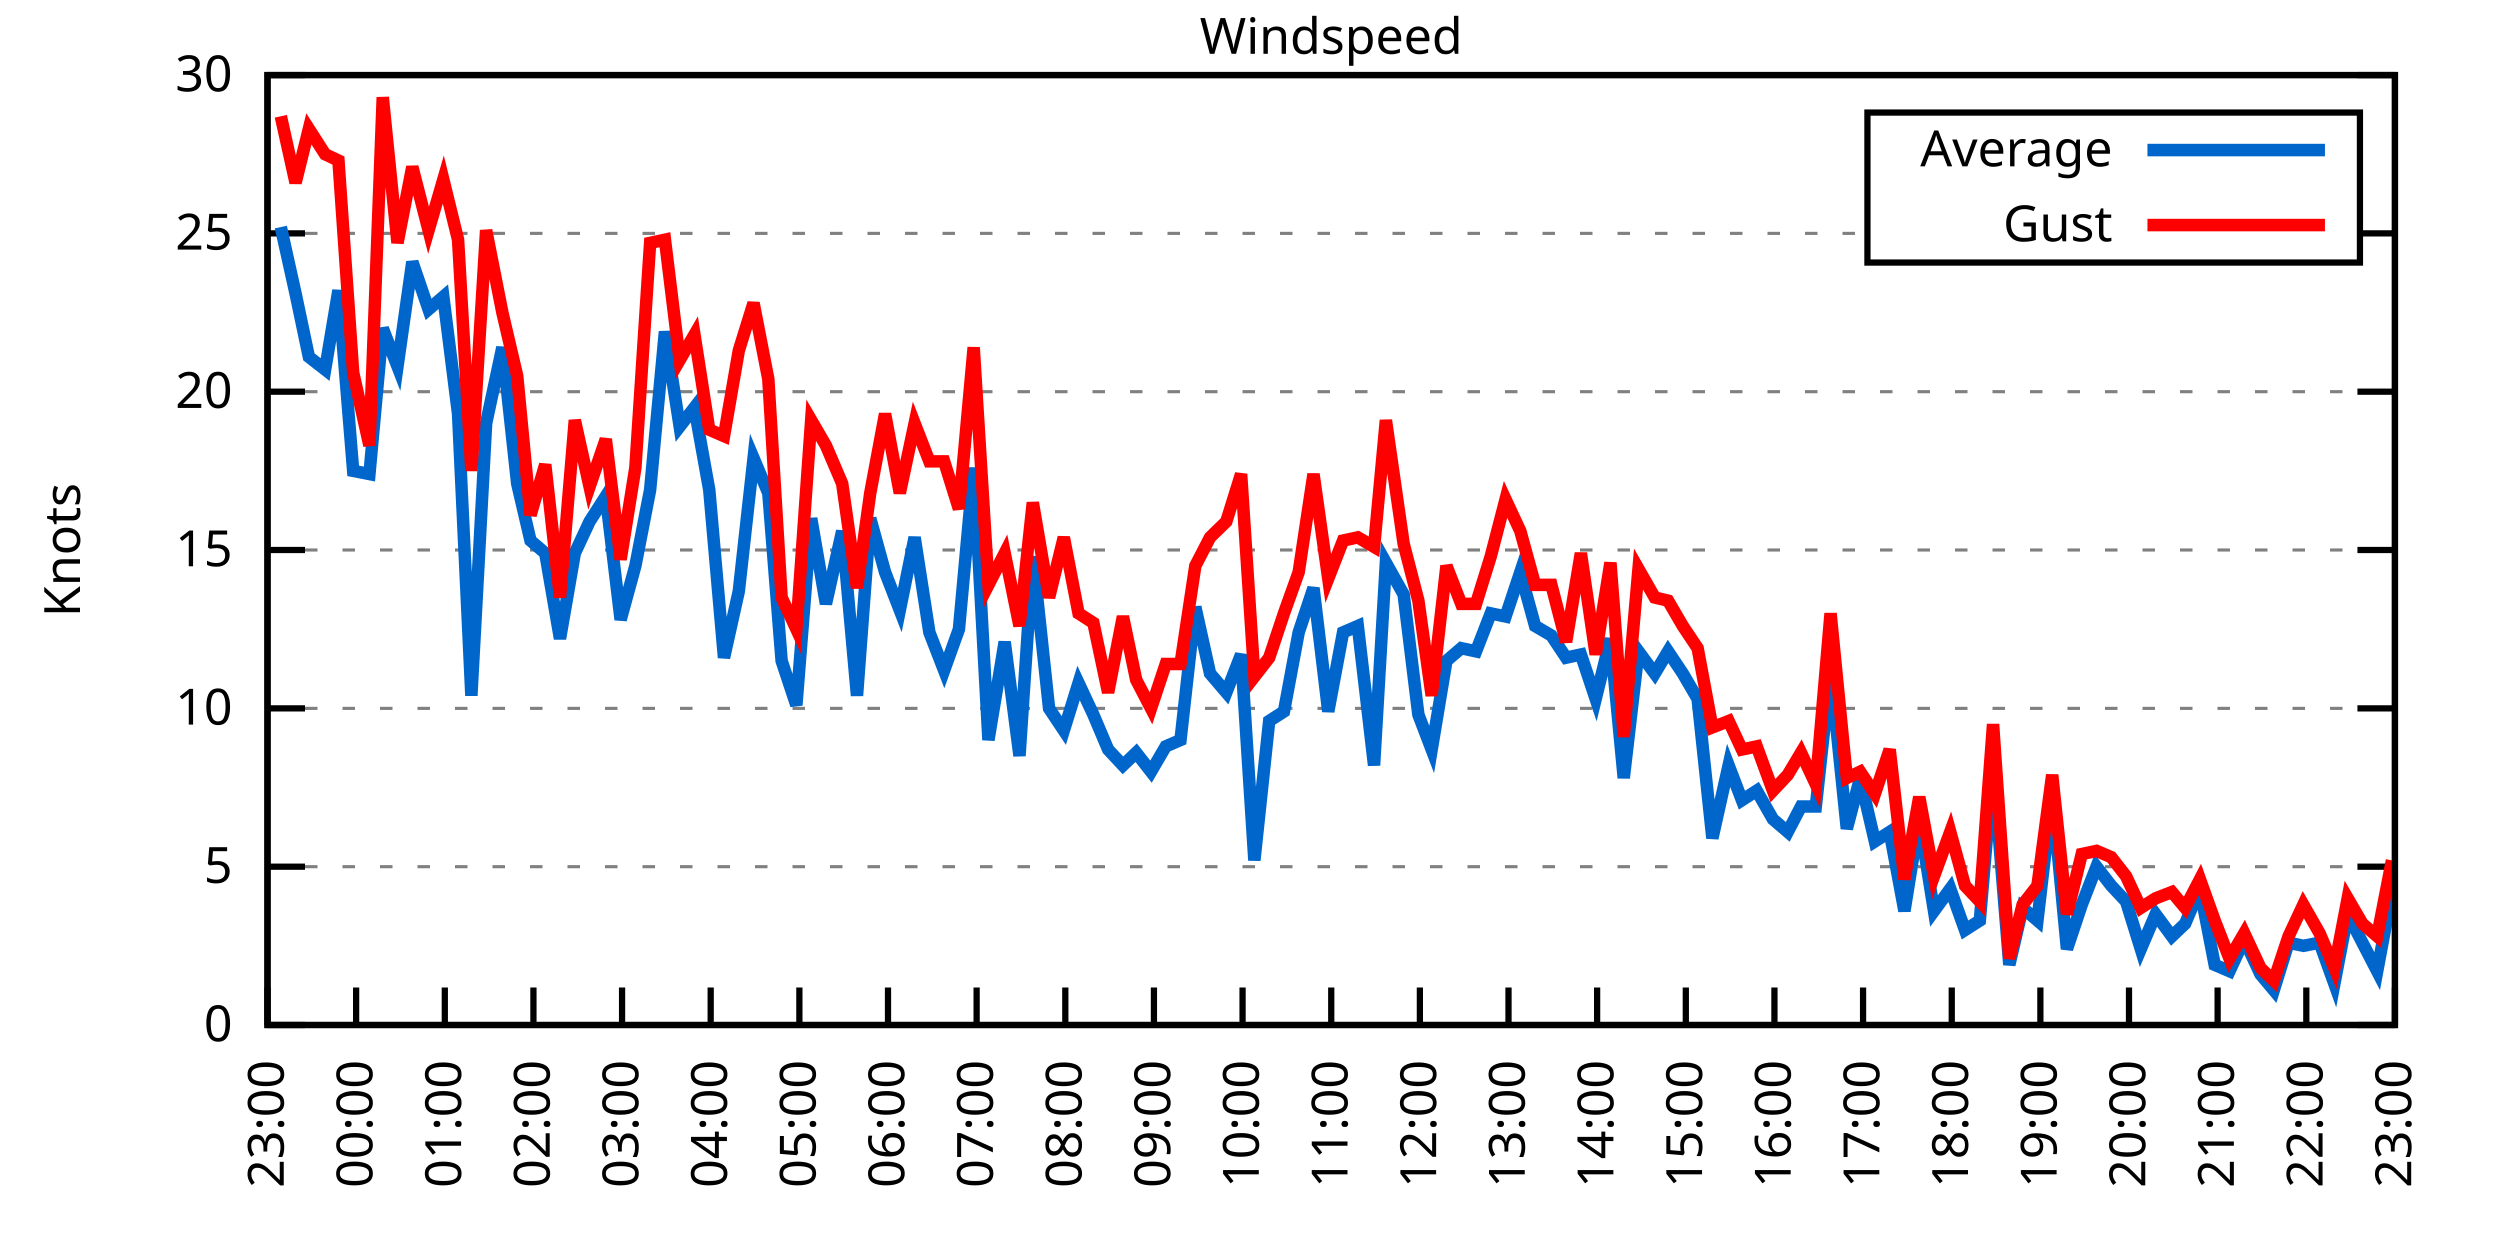
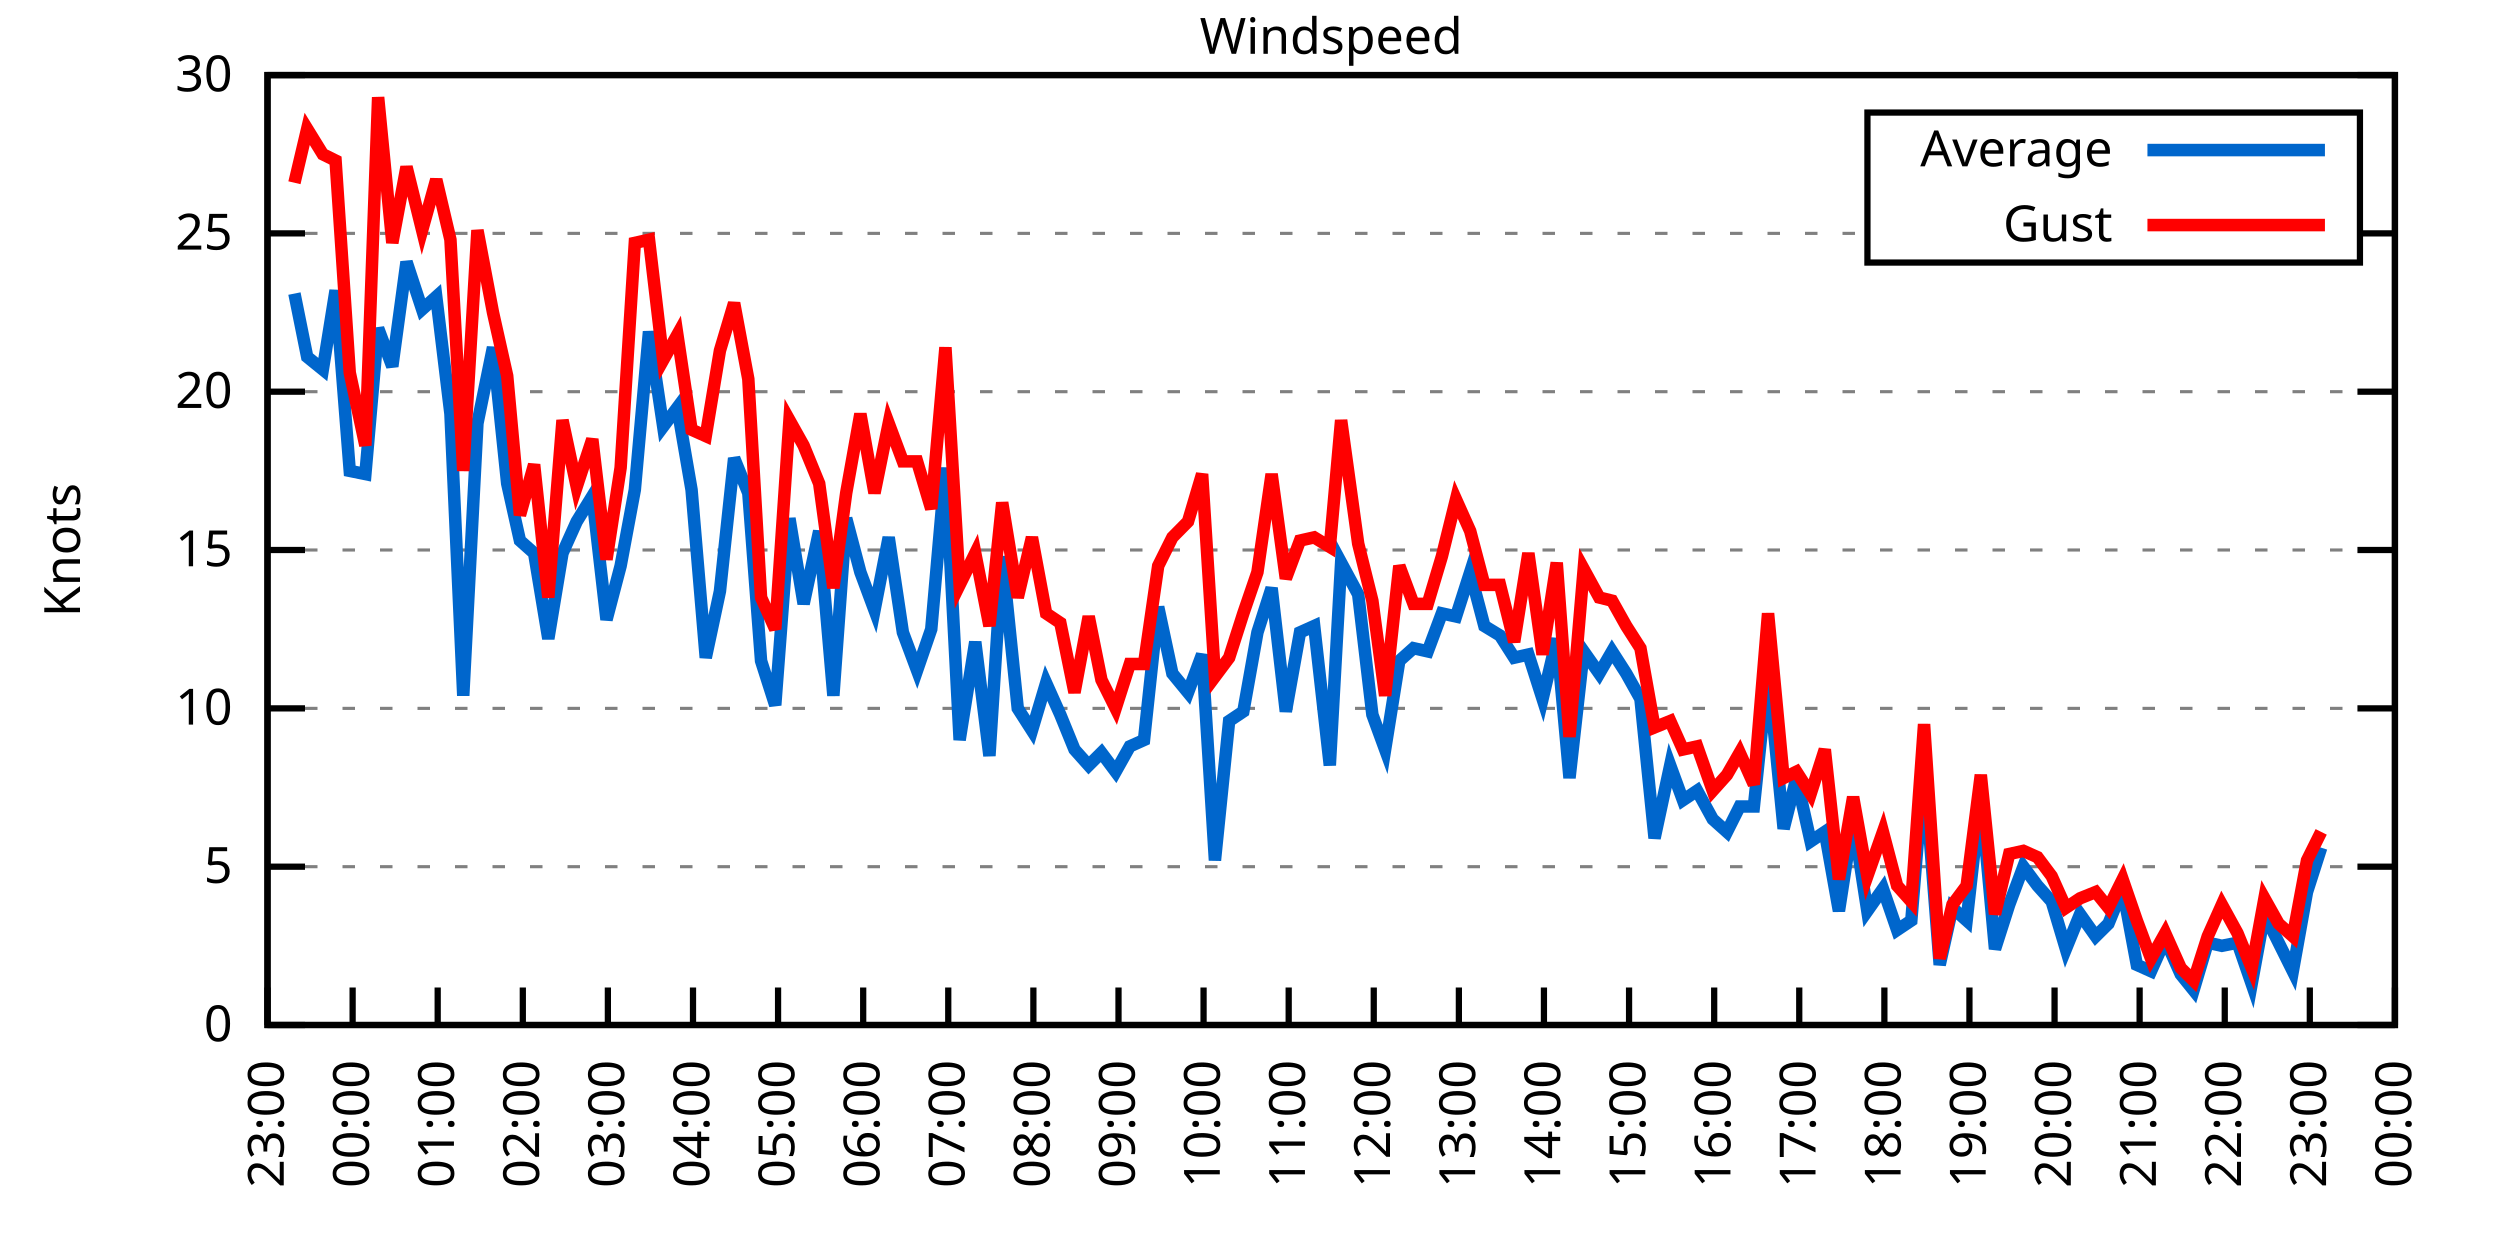
<svg xmlns="http://www.w3.org/2000/svg" xmlns:xlink="http://www.w3.org/1999/xlink" width="400" height="200" viewBox="0 0 400 200">
  <g id="gnuplot_canvas">
    <rect x="0" y="0" width="400" height="200" fill="none" />
    <defs>
      <circle id="gpDot" r="0.5" stroke-width="0.5" stroke="currentColor" />
      <path id="gpPt0" stroke-width="0.333" stroke="currentColor" d="M-1,0 h2 M0,-1 v2" />
      <path id="gpPt1" stroke-width="0.333" stroke="currentColor" d="M-1,-1 L1,1 M1,-1 L-1,1" />
      <path id="gpPt2" stroke-width="0.333" stroke="currentColor" d="M-1,0 L1,0 M0,-1 L0,1 M-1,-1 L1,1 M-1,1 L1,-1" />
      <rect id="gpPt3" stroke-width="0.333" stroke="currentColor" x="-1" y="-1" width="2" height="2" />
      <rect id="gpPt4" stroke-width="0.333" stroke="currentColor" fill="currentColor" x="-1" y="-1" width="2" height="2" />
      <circle id="gpPt5" stroke-width="0.333" stroke="currentColor" cx="0" cy="0" r="1" />
      <use xlink:href="#gpPt5" id="gpPt6" fill="currentColor" stroke="none" />
      <path id="gpPt7" stroke-width="0.333" stroke="currentColor" d="M0,-1.33 L-1.33,0.67 L1.33,0.67 z" />
      <use xlink:href="#gpPt7" id="gpPt8" fill="currentColor" stroke="none" />
      <use xlink:href="#gpPt7" id="gpPt9" stroke="currentColor" transform="rotate(180)" />
      <use xlink:href="#gpPt9" id="gpPt10" fill="currentColor" stroke="none" />
      <use xlink:href="#gpPt3" id="gpPt11" stroke="currentColor" transform="rotate(45)" />
      <use xlink:href="#gpPt11" id="gpPt12" fill="currentColor" stroke="none" />
      <path id="gpPt13" stroke-width="0.333" stroke="currentColor" d="M0,1.330 L1.265,0.411 L0.782,-1.067 L-0.782,-1.076 L-1.265,0.411 z" />
      <use xlink:href="#gpPt13" id="gpPt14" fill="currentColor" stroke="none" />
      <filter id="textbox" filterUnits="objectBoundingBox" x="0" y="0" height="1" width="1">
        <feFlood flood-color="white" flood-opacity="1" result="bgnd" />
        <feComposite in="SourceGraphic" in2="bgnd" operator="atop" />
      </filter>
      <filter id="greybox" filterUnits="objectBoundingBox" x="0" y="0" height="1" width="1">
        <feFlood flood-color="lightgrey" flood-opacity="1" result="grey" />
        <feComposite in="SourceGraphic" in2="grey" operator="atop" />
      </filter>
    </defs>
    <g fill="none" color="white" stroke="currentColor" stroke-width="1.00" stroke-linecap="butt" stroke-linejoin="miter">
</g>
    <g fill="none" color="black" stroke="currentColor" stroke-width="1.00" stroke-linecap="butt" stroke-linejoin="miter">
      <g stroke="none" shape-rendering="crispEdges">
        <polygon fill="rgb(255, 255, 255)" points="42.80,164.00 383.18,164.00 383.18,12.02 42.80,12.02 " />
      </g>
    </g>
    <g fill="none" color="black" stroke="currentColor" stroke-width="1.00" stroke-linecap="butt" stroke-linejoin="miter">
</g>
    <g fill="none" color="black" stroke="black" stroke-width="0.50" stroke-linecap="butt" stroke-linejoin="miter">
</g>
    <g fill="none" color="gray" stroke="currentColor" stroke-width="0.50" stroke-linecap="butt" stroke-linejoin="miter">
      <path stroke="gray" stroke-dasharray="2,4" class="gridline" d="M42.80,164.00 L383.19,164.00  " />
    </g>
    <g fill="none" color="gray" stroke="gray" stroke-width="1.00" stroke-linecap="butt" stroke-linejoin="miter">
</g>
    <g fill="none" color="black" stroke="currentColor" stroke-width="1.00" stroke-linecap="butt" stroke-linejoin="miter">
      <path stroke="black" d="M42.80,164.00 L48.80,164.00 M383.19,164.00 L377.19,164.00  " />
      <g transform="translate(37.20,166.60)" stroke="none" fill="black" font-family="Sans" font-size="8.00" text-anchor="end">
        <text>
          <tspan font-family="Sans"> 0</tspan>
        </text>
      </g>
    </g>
    <g fill="none" color="black" stroke="currentColor" stroke-width="1.00" stroke-linecap="butt" stroke-linejoin="miter">
</g>
    <g fill="none" color="black" stroke="black" stroke-width="0.50" stroke-linecap="butt" stroke-linejoin="miter">
</g>
    <g fill="none" color="gray" stroke="currentColor" stroke-width="0.50" stroke-linecap="butt" stroke-linejoin="miter">
      <path stroke="gray" stroke-dasharray="2,4" class="gridline" d="M42.80,138.67 L383.19,138.67  " />
    </g>
    <g fill="none" color="gray" stroke="gray" stroke-width="1.00" stroke-linecap="butt" stroke-linejoin="miter">
</g>
    <g fill="none" color="black" stroke="currentColor" stroke-width="1.00" stroke-linecap="butt" stroke-linejoin="miter">
      <path stroke="black" d="M42.80,138.67 L48.80,138.67 M383.19,138.67 L377.19,138.67  " />
      <g transform="translate(37.20,141.27)" stroke="none" fill="black" font-family="Sans" font-size="8.00" text-anchor="end">
        <text>
          <tspan font-family="Sans"> 5</tspan>
        </text>
      </g>
    </g>
    <g fill="none" color="black" stroke="currentColor" stroke-width="1.00" stroke-linecap="butt" stroke-linejoin="miter">
</g>
    <g fill="none" color="black" stroke="black" stroke-width="0.50" stroke-linecap="butt" stroke-linejoin="miter">
</g>
    <g fill="none" color="gray" stroke="currentColor" stroke-width="0.50" stroke-linecap="butt" stroke-linejoin="miter">
      <path stroke="gray" stroke-dasharray="2,4" class="gridline" d="M42.80,113.34 L383.19,113.34  " />
    </g>
    <g fill="none" color="gray" stroke="gray" stroke-width="1.00" stroke-linecap="butt" stroke-linejoin="miter">
</g>
    <g fill="none" color="black" stroke="currentColor" stroke-width="1.00" stroke-linecap="butt" stroke-linejoin="miter">
      <path stroke="black" d="M42.80,113.34 L48.80,113.34 M383.19,113.34 L377.19,113.34  " />
      <g transform="translate(37.20,115.94)" stroke="none" fill="black" font-family="Sans" font-size="8.00" text-anchor="end">
        <text>
          <tspan font-family="Sans"> 10</tspan>
        </text>
      </g>
    </g>
    <g fill="none" color="black" stroke="currentColor" stroke-width="1.00" stroke-linecap="butt" stroke-linejoin="miter">
</g>
    <g fill="none" color="black" stroke="black" stroke-width="0.50" stroke-linecap="butt" stroke-linejoin="miter">
</g>
    <g fill="none" color="gray" stroke="currentColor" stroke-width="0.50" stroke-linecap="butt" stroke-linejoin="miter">
      <path stroke="gray" stroke-dasharray="2,4" class="gridline" d="M42.80,88.00 L383.19,88.00  " />
    </g>
    <g fill="none" color="gray" stroke="gray" stroke-width="1.00" stroke-linecap="butt" stroke-linejoin="miter">
</g>
    <g fill="none" color="black" stroke="currentColor" stroke-width="1.00" stroke-linecap="butt" stroke-linejoin="miter">
      <path stroke="black" d="M42.80,88.00 L48.80,88.00 M383.19,88.00 L377.19,88.00  " />
      <g transform="translate(37.20,90.60)" stroke="none" fill="black" font-family="Sans" font-size="8.00" text-anchor="end">
        <text>
          <tspan font-family="Sans"> 15</tspan>
        </text>
      </g>
    </g>
    <g fill="none" color="black" stroke="currentColor" stroke-width="1.00" stroke-linecap="butt" stroke-linejoin="miter">
</g>
    <g fill="none" color="black" stroke="black" stroke-width="0.50" stroke-linecap="butt" stroke-linejoin="miter">
</g>
    <g fill="none" color="gray" stroke="currentColor" stroke-width="0.50" stroke-linecap="butt" stroke-linejoin="miter">
      <path stroke="gray" stroke-dasharray="2,4" class="gridline" d="M42.80,62.67 L383.19,62.67  " />
    </g>
    <g fill="none" color="gray" stroke="gray" stroke-width="1.00" stroke-linecap="butt" stroke-linejoin="miter">
</g>
    <g fill="none" color="black" stroke="currentColor" stroke-width="1.00" stroke-linecap="butt" stroke-linejoin="miter">
      <path stroke="black" d="M42.80,62.67 L48.80,62.67 M383.19,62.67 L377.19,62.67  " />
      <g transform="translate(37.20,65.27)" stroke="none" fill="black" font-family="Sans" font-size="8.00" text-anchor="end">
        <text>
          <tspan font-family="Sans"> 20</tspan>
        </text>
      </g>
    </g>
    <g fill="none" color="black" stroke="currentColor" stroke-width="1.00" stroke-linecap="butt" stroke-linejoin="miter">
</g>
    <g fill="none" color="black" stroke="black" stroke-width="0.50" stroke-linecap="butt" stroke-linejoin="miter">
</g>
    <g fill="none" color="gray" stroke="currentColor" stroke-width="0.50" stroke-linecap="butt" stroke-linejoin="miter">
      <path stroke="gray" stroke-dasharray="2,4" class="gridline" d="M42.80,37.34 L298.79,37.34 M377.59,37.34 L383.19,37.34  " />
    </g>
    <g fill="none" color="gray" stroke="gray" stroke-width="1.00" stroke-linecap="butt" stroke-linejoin="miter">
</g>
    <g fill="none" color="black" stroke="currentColor" stroke-width="1.00" stroke-linecap="butt" stroke-linejoin="miter">
      <path stroke="black" d="M42.80,37.34 L48.80,37.34 M383.19,37.34 L377.19,37.34  " />
      <g transform="translate(37.20,39.94)" stroke="none" fill="black" font-family="Sans" font-size="8.00" text-anchor="end">
        <text>
          <tspan font-family="Sans"> 25</tspan>
        </text>
      </g>
    </g>
    <g fill="none" color="black" stroke="currentColor" stroke-width="1.00" stroke-linecap="butt" stroke-linejoin="miter">
</g>
    <g fill="none" color="black" stroke="black" stroke-width="0.50" stroke-linecap="butt" stroke-linejoin="miter">
</g>
    <g fill="none" color="gray" stroke="currentColor" stroke-width="0.50" stroke-linecap="butt" stroke-linejoin="miter">
      <path stroke="gray" stroke-dasharray="2,4" class="gridline" d="M42.80,12.01 L383.19,12.01  " />
    </g>
    <g fill="none" color="gray" stroke="gray" stroke-width="1.00" stroke-linecap="butt" stroke-linejoin="miter">
</g>
    <g fill="none" color="black" stroke="currentColor" stroke-width="1.00" stroke-linecap="butt" stroke-linejoin="miter">
      <path stroke="black" d="M42.80,12.01 L48.80,12.01 M383.19,12.01 L377.19,12.01  " />
      <g transform="translate(37.20,14.61)" stroke="none" fill="black" font-family="Sans" font-size="8.00" text-anchor="end">
        <text>
          <tspan font-family="Sans"> 30</tspan>
        </text>
      </g>
    </g>
    <g fill="none" color="black" stroke="currentColor" stroke-width="1.00" stroke-linecap="butt" stroke-linejoin="miter">
      <path stroke="black" d="M42.80,164.00 L42.80,158.00  " />
      <g transform="translate(45.40,169.60) rotate(270.00)" stroke="none" fill="black" font-family="Sans" font-size="8.00" text-anchor="end">
        <text>
          <tspan font-family="Sans">23:00</tspan>
        </text>
      </g>
    </g>
    <g fill="none" color="black" stroke="currentColor" stroke-width="1.00" stroke-linecap="butt" stroke-linejoin="miter">
-       <path stroke="black" d="M56.98,164.00 L56.98,158.00  " />
-       <g transform="translate(59.58,169.60) rotate(270.00)" stroke="none" fill="black" font-family="Sans" font-size="8.00" text-anchor="end">
+       <path stroke="black" d="M56.42,164.00 L56.42,158.00  " />
+       <g transform="translate(59.02,169.60) rotate(270.00)" stroke="none" fill="black" font-family="Sans" font-size="8.00" text-anchor="end">
        <text>
          <tspan font-family="Sans">00:00</tspan>
        </text>
      </g>
    </g>
    <g fill="none" color="black" stroke="currentColor" stroke-width="1.00" stroke-linecap="butt" stroke-linejoin="miter">
-       <path stroke="black" d="M71.17,164.00 L71.17,158.00  " />
-       <g transform="translate(73.77,169.60) rotate(270.00)" stroke="none" fill="black" font-family="Sans" font-size="8.00" text-anchor="end">
+       <path stroke="black" d="M70.03,164.00 L70.03,158.00  " />
+       <g transform="translate(72.63,169.60) rotate(270.00)" stroke="none" fill="black" font-family="Sans" font-size="8.00" text-anchor="end">
        <text>
          <tspan font-family="Sans">01:00</tspan>
        </text>
      </g>
    </g>
    <g fill="none" color="black" stroke="currentColor" stroke-width="1.00" stroke-linecap="butt" stroke-linejoin="miter">
-       <path stroke="black" d="M85.35,164.00 L85.35,158.00  " />
-       <g transform="translate(87.95,169.60) rotate(270.00)" stroke="none" fill="black" font-family="Sans" font-size="8.00" text-anchor="end">
+       <path stroke="black" d="M83.65,164.00 L83.65,158.00  " />
+       <g transform="translate(86.25,169.60) rotate(270.00)" stroke="none" fill="black" font-family="Sans" font-size="8.00" text-anchor="end">
        <text>
          <tspan font-family="Sans">02:00</tspan>
        </text>
      </g>
    </g>
    <g fill="none" color="black" stroke="currentColor" stroke-width="1.00" stroke-linecap="butt" stroke-linejoin="miter">
-       <path stroke="black" d="M99.53,164.00 L99.53,158.00  " />
-       <g transform="translate(102.13,169.60) rotate(270.00)" stroke="none" fill="black" font-family="Sans" font-size="8.00" text-anchor="end">
+       <path stroke="black" d="M97.26,164.00 L97.26,158.00  " />
+       <g transform="translate(99.86,169.60) rotate(270.00)" stroke="none" fill="black" font-family="Sans" font-size="8.00" text-anchor="end">
        <text>
          <tspan font-family="Sans">03:00</tspan>
        </text>
      </g>
    </g>
    <g fill="none" color="black" stroke="currentColor" stroke-width="1.00" stroke-linecap="butt" stroke-linejoin="miter">
-       <path stroke="black" d="M113.71,164.00 L113.71,158.00  " />
-       <g transform="translate(116.31,169.60) rotate(270.00)" stroke="none" fill="black" font-family="Sans" font-size="8.00" text-anchor="end">
+       <path stroke="black" d="M110.88,164.00 L110.88,158.00  " />
+       <g transform="translate(113.48,169.60) rotate(270.00)" stroke="none" fill="black" font-family="Sans" font-size="8.00" text-anchor="end">
        <text>
          <tspan font-family="Sans">04:00</tspan>
        </text>
      </g>
    </g>
    <g fill="none" color="black" stroke="currentColor" stroke-width="1.00" stroke-linecap="butt" stroke-linejoin="miter">
-       <path stroke="black" d="M127.90,164.00 L127.90,158.00  " />
-       <g transform="translate(130.50,169.60) rotate(270.00)" stroke="none" fill="black" font-family="Sans" font-size="8.00" text-anchor="end">
+       <path stroke="black" d="M124.49,164.00 L124.49,158.00  " />
+       <g transform="translate(127.09,169.60) rotate(270.00)" stroke="none" fill="black" font-family="Sans" font-size="8.00" text-anchor="end">
        <text>
          <tspan font-family="Sans">05:00</tspan>
        </text>
      </g>
    </g>
    <g fill="none" color="black" stroke="currentColor" stroke-width="1.00" stroke-linecap="butt" stroke-linejoin="miter">
-       <path stroke="black" d="M142.08,164.00 L142.08,158.00  " />
-       <g transform="translate(144.68,169.60) rotate(270.00)" stroke="none" fill="black" font-family="Sans" font-size="8.00" text-anchor="end">
+       <path stroke="black" d="M138.11,164.00 L138.11,158.00  " />
+       <g transform="translate(140.71,169.60) rotate(270.00)" stroke="none" fill="black" font-family="Sans" font-size="8.00" text-anchor="end">
        <text>
          <tspan font-family="Sans">06:00</tspan>
        </text>
      </g>
    </g>
    <g fill="none" color="black" stroke="currentColor" stroke-width="1.00" stroke-linecap="butt" stroke-linejoin="miter">
-       <path stroke="black" d="M156.26,164.00 L156.26,158.00  " />
-       <g transform="translate(158.86,169.60) rotate(270.00)" stroke="none" fill="black" font-family="Sans" font-size="8.00" text-anchor="end">
+       <path stroke="black" d="M151.72,164.00 L151.72,158.00  " />
+       <g transform="translate(154.32,169.60) rotate(270.00)" stroke="none" fill="black" font-family="Sans" font-size="8.00" text-anchor="end">
        <text>
          <tspan font-family="Sans">07:00</tspan>
        </text>
      </g>
    </g>
    <g fill="none" color="black" stroke="currentColor" stroke-width="1.00" stroke-linecap="butt" stroke-linejoin="miter">
-       <path stroke="black" d="M170.45,164.00 L170.45,158.00  " />
-       <g transform="translate(173.05,169.60) rotate(270.00)" stroke="none" fill="black" font-family="Sans" font-size="8.00" text-anchor="end">
+       <path stroke="black" d="M165.34,164.00 L165.34,158.00  " />
+       <g transform="translate(167.94,169.60) rotate(270.00)" stroke="none" fill="black" font-family="Sans" font-size="8.00" text-anchor="end">
        <text>
          <tspan font-family="Sans">08:00</tspan>
        </text>
      </g>
    </g>
    <g fill="none" color="black" stroke="currentColor" stroke-width="1.00" stroke-linecap="butt" stroke-linejoin="miter">
-       <path stroke="black" d="M184.63,164.00 L184.63,158.00  " />
-       <g transform="translate(187.23,169.60) rotate(270.00)" stroke="none" fill="black" font-family="Sans" font-size="8.00" text-anchor="end">
+       <path stroke="black" d="M178.96,164.00 L178.96,158.00  " />
+       <g transform="translate(181.56,169.60) rotate(270.00)" stroke="none" fill="black" font-family="Sans" font-size="8.00" text-anchor="end">
        <text>
          <tspan font-family="Sans">09:00</tspan>
        </text>
      </g>
    </g>
    <g fill="none" color="black" stroke="currentColor" stroke-width="1.00" stroke-linecap="butt" stroke-linejoin="miter">
-       <path stroke="black" d="M198.81,164.00 L198.81,158.00  " />
-       <g transform="translate(201.41,169.60) rotate(270.00)" stroke="none" fill="black" font-family="Sans" font-size="8.00" text-anchor="end">
+       <path stroke="black" d="M192.57,164.00 L192.57,158.00  " />
+       <g transform="translate(195.17,169.60) rotate(270.00)" stroke="none" fill="black" font-family="Sans" font-size="8.00" text-anchor="end">
        <text>
          <tspan font-family="Sans">10:00</tspan>
        </text>
      </g>
    </g>
    <g fill="none" color="black" stroke="currentColor" stroke-width="1.00" stroke-linecap="butt" stroke-linejoin="miter">
-       <path stroke="black" d="M213.00,164.00 L213.00,158.00  " />
-       <g transform="translate(215.60,169.60) rotate(270.00)" stroke="none" fill="black" font-family="Sans" font-size="8.00" text-anchor="end">
+       <path stroke="black" d="M206.19,164.00 L206.19,158.00  " />
+       <g transform="translate(208.79,169.60) rotate(270.00)" stroke="none" fill="black" font-family="Sans" font-size="8.00" text-anchor="end">
        <text>
          <tspan font-family="Sans">11:00</tspan>
        </text>
      </g>
    </g>
    <g fill="none" color="black" stroke="currentColor" stroke-width="1.00" stroke-linecap="butt" stroke-linejoin="miter">
-       <path stroke="black" d="M227.18,164.00 L227.18,158.00  " />
-       <g transform="translate(229.78,169.60) rotate(270.00)" stroke="none" fill="black" font-family="Sans" font-size="8.00" text-anchor="end">
+       <path stroke="black" d="M219.80,164.00 L219.80,158.00  " />
+       <g transform="translate(222.40,169.60) rotate(270.00)" stroke="none" fill="black" font-family="Sans" font-size="8.00" text-anchor="end">
        <text>
          <tspan font-family="Sans">12:00</tspan>
        </text>
      </g>
    </g>
    <g fill="none" color="black" stroke="currentColor" stroke-width="1.00" stroke-linecap="butt" stroke-linejoin="miter">
-       <path stroke="black" d="M241.36,164.00 L241.36,158.00  " />
-       <g transform="translate(243.96,169.60) rotate(270.00)" stroke="none" fill="black" font-family="Sans" font-size="8.00" text-anchor="end">
+       <path stroke="black" d="M233.42,164.00 L233.42,158.00  " />
+       <g transform="translate(236.02,169.60) rotate(270.00)" stroke="none" fill="black" font-family="Sans" font-size="8.00" text-anchor="end">
        <text>
          <tspan font-family="Sans">13:00</tspan>
        </text>
      </g>
    </g>
    <g fill="none" color="black" stroke="currentColor" stroke-width="1.00" stroke-linecap="butt" stroke-linejoin="miter">
-       <path stroke="black" d="M255.54,164.00 L255.54,158.00  " />
-       <g transform="translate(258.14,169.60) rotate(270.00)" stroke="none" fill="black" font-family="Sans" font-size="8.00" text-anchor="end">
+       <path stroke="black" d="M247.03,164.00 L247.03,158.00  " />
+       <g transform="translate(249.63,169.60) rotate(270.00)" stroke="none" fill="black" font-family="Sans" font-size="8.00" text-anchor="end">
        <text>
          <tspan font-family="Sans">14:00</tspan>
        </text>
      </g>
    </g>
    <g fill="none" color="black" stroke="currentColor" stroke-width="1.00" stroke-linecap="butt" stroke-linejoin="miter">
-       <path stroke="black" d="M269.73,164.00 L269.73,158.00  " />
-       <g transform="translate(272.33,169.60) rotate(270.00)" stroke="none" fill="black" font-family="Sans" font-size="8.00" text-anchor="end">
+       <path stroke="black" d="M260.65,164.00 L260.65,158.00  " />
+       <g transform="translate(263.25,169.60) rotate(270.00)" stroke="none" fill="black" font-family="Sans" font-size="8.00" text-anchor="end">
        <text>
          <tspan font-family="Sans">15:00</tspan>
        </text>
      </g>
    </g>
    <g fill="none" color="black" stroke="currentColor" stroke-width="1.00" stroke-linecap="butt" stroke-linejoin="miter">
-       <path stroke="black" d="M283.91,164.00 L283.91,158.00  " />
-       <g transform="translate(286.51,169.60) rotate(270.00)" stroke="none" fill="black" font-family="Sans" font-size="8.00" text-anchor="end">
+       <path stroke="black" d="M274.27,164.00 L274.27,158.00  " />
+       <g transform="translate(276.87,169.60) rotate(270.00)" stroke="none" fill="black" font-family="Sans" font-size="8.00" text-anchor="end">
        <text>
          <tspan font-family="Sans">16:00</tspan>
        </text>
      </g>
    </g>
    <g fill="none" color="black" stroke="currentColor" stroke-width="1.00" stroke-linecap="butt" stroke-linejoin="miter">
-       <path stroke="black" d="M298.09,164.00 L298.09,158.00  " />
-       <g transform="translate(300.69,169.60) rotate(270.00)" stroke="none" fill="black" font-family="Sans" font-size="8.00" text-anchor="end">
+       <path stroke="black" d="M287.88,164.00 L287.88,158.00  " />
+       <g transform="translate(290.48,169.60) rotate(270.00)" stroke="none" fill="black" font-family="Sans" font-size="8.00" text-anchor="end">
        <text>
          <tspan font-family="Sans">17:00</tspan>
        </text>
      </g>
    </g>
    <g fill="none" color="black" stroke="currentColor" stroke-width="1.00" stroke-linecap="butt" stroke-linejoin="miter">
-       <path stroke="black" d="M312.28,164.00 L312.28,158.00  " />
-       <g transform="translate(314.88,169.60) rotate(270.00)" stroke="none" fill="black" font-family="Sans" font-size="8.00" text-anchor="end">
+       <path stroke="black" d="M301.50,164.00 L301.50,158.00  " />
+       <g transform="translate(304.10,169.60) rotate(270.00)" stroke="none" fill="black" font-family="Sans" font-size="8.00" text-anchor="end">
        <text>
          <tspan font-family="Sans">18:00</tspan>
        </text>
      </g>
    </g>
    <g fill="none" color="black" stroke="currentColor" stroke-width="1.00" stroke-linecap="butt" stroke-linejoin="miter">
-       <path stroke="black" d="M326.46,164.00 L326.46,158.00  " />
-       <g transform="translate(329.06,169.60) rotate(270.00)" stroke="none" fill="black" font-family="Sans" font-size="8.00" text-anchor="end">
+       <path stroke="black" d="M315.11,164.00 L315.11,158.00  " />
+       <g transform="translate(317.71,169.60) rotate(270.00)" stroke="none" fill="black" font-family="Sans" font-size="8.00" text-anchor="end">
        <text>
          <tspan font-family="Sans">19:00</tspan>
        </text>
      </g>
    </g>
    <g fill="none" color="black" stroke="currentColor" stroke-width="1.00" stroke-linecap="butt" stroke-linejoin="miter">
-       <path stroke="black" d="M340.64,164.00 L340.64,158.00  " />
-       <g transform="translate(343.24,169.60) rotate(270.00)" stroke="none" fill="black" font-family="Sans" font-size="8.00" text-anchor="end">
+       <path stroke="black" d="M328.73,164.00 L328.73,158.00  " />
+       <g transform="translate(331.33,169.60) rotate(270.00)" stroke="none" fill="black" font-family="Sans" font-size="8.00" text-anchor="end">
        <text>
          <tspan font-family="Sans">20:00</tspan>
        </text>
      </g>
    </g>
    <g fill="none" color="black" stroke="currentColor" stroke-width="1.00" stroke-linecap="butt" stroke-linejoin="miter">
-       <path stroke="black" d="M354.82,164.00 L354.82,158.00  " />
-       <g transform="translate(357.42,169.60) rotate(270.00)" stroke="none" fill="black" font-family="Sans" font-size="8.00" text-anchor="end">
+       <path stroke="black" d="M342.34,164.00 L342.34,158.00  " />
+       <g transform="translate(344.94,169.60) rotate(270.00)" stroke="none" fill="black" font-family="Sans" font-size="8.00" text-anchor="end">
        <text>
          <tspan font-family="Sans">21:00</tspan>
        </text>
      </g>
    </g>
    <g fill="none" color="black" stroke="currentColor" stroke-width="1.00" stroke-linecap="butt" stroke-linejoin="miter">
-       <path stroke="black" d="M369.01,164.00 L369.01,158.00  " />
-       <g transform="translate(371.61,169.60) rotate(270.00)" stroke="none" fill="black" font-family="Sans" font-size="8.00" text-anchor="end">
+       <path stroke="black" d="M355.96,164.00 L355.96,158.00  " />
+       <g transform="translate(358.56,169.60) rotate(270.00)" stroke="none" fill="black" font-family="Sans" font-size="8.00" text-anchor="end">
        <text>
          <tspan font-family="Sans">22:00</tspan>
+         </text>
+       </g>
+     </g>
+     <g fill="none" color="black" stroke="currentColor" stroke-width="1.00" stroke-linecap="butt" stroke-linejoin="miter">
+       <path stroke="black" d="M369.57,164.00 L369.57,158.00  " />
+       <g transform="translate(372.17,169.60) rotate(270.00)" stroke="none" fill="black" font-family="Sans" font-size="8.00" text-anchor="end">
+         <text>
+           <tspan font-family="Sans">23:00</tspan>
        </text>
      </g>
    </g>
    <g fill="none" color="black" stroke="currentColor" stroke-width="1.00" stroke-linecap="butt" stroke-linejoin="miter">
      <path stroke="black" d="M383.19,164.00 L383.19,158.00  " />
      <g transform="translate(385.79,169.60) rotate(270.00)" stroke="none" fill="black" font-family="Sans" font-size="8.00" text-anchor="end">
        <text>
-           <tspan font-family="Sans">23:00</tspan>
+           <tspan font-family="Sans">00:00</tspan>
        </text>
      </g>
    </g>
    <g fill="none" color="black" stroke="currentColor" stroke-width="1.00" stroke-linecap="butt" stroke-linejoin="miter">
</g>
    <g fill="none" color="black" stroke="currentColor" stroke-width="1.00" stroke-linecap="butt" stroke-linejoin="miter">
      <path stroke="black" d="M42.80,12.01 L42.80,164.00 L383.19,164.00 L383.19,12.01 L42.80,12.01 Z  " />
    </g>
    <g fill="none" color="black" stroke="currentColor" stroke-width="1.00" stroke-linecap="butt" stroke-linejoin="miter">
</g>
    <g fill="none" color="black" stroke="currentColor" stroke-width="1.00" stroke-linecap="butt" stroke-linejoin="miter">
      <path stroke="black" d="M298.79,42.01 L298.79,18.01 L377.59,18.01 L377.59,42.01 L298.79,42.01 Z  " />
    </g>
    <g id="Windspeed_plot_1">
      <g fill="none" color="white" stroke="black" stroke-width="2.00" stroke-linecap="butt" stroke-linejoin="miter">
</g>
      <g fill="none" color="black" stroke="currentColor" stroke-width="2.00" stroke-linecap="butt" stroke-linejoin="miter">
        <g transform="translate(337.99,26.61)" stroke="none" fill="black" font-family="Sans" font-size="8.00" text-anchor="end">
          <text>
            <tspan font-family="Sans">Average</tspan>
          </text>
        </g>
      </g>
      <g fill="none" color="black" stroke="currentColor" stroke-width="2.00" stroke-linecap="butt" stroke-linejoin="miter">
-         <path stroke="rgb(  0, 102, 204)" d="M343.59,24.01 L371.99,24.01 M44.93,36.33 L47.29,46.97 L49.42,57.10 L52.02,59.13 L54.15,46.46 L56.51,75.34   L59.11,75.85 L61.24,52.54 L63.60,58.62 L65.97,41.90 L68.57,49.50 L70.93,47.47 L73.29,66.22 L75.42,111.31   L77.78,67.74 L80.38,55.58 L82.75,77.37 L84.88,86.49 L87.24,88.51 L89.60,102.19 L91.97,88.51 L94.33,83.45   L96.93,79.39 L99.30,99.15 L101.66,90.54 L104.02,78.38 L106.39,53.05 L108.75,68.25 L111.11,65.21 L113.48,78.38   L115.84,105.23 L118.21,94.59 L120.57,73.31 L122.93,78.89 L125.06,105.74 L127.42,112.83 L129.79,82.94 L132.15,96.62   L134.75,84.97 L137.12,111.31 L139.24,82.94 L141.61,91.55 L143.97,97.63 L146.34,85.98 L148.70,101.18 L151.06,107.26   L153.43,100.67 L155.79,74.83 L158.15,118.40 L160.75,102.70 L163.12,120.94 L165.25,89.02 L167.85,113.34 L170.21,116.88   L172.57,109.28 L174.94,114.35 L177.30,119.92 L179.67,122.46 L181.79,120.43 L184.16,123.47 L186.52,119.42 L188.88,118.40   L191.25,97.12 L193.61,107.76 L196.21,110.80 L198.58,104.72 L200.70,137.66 L203.07,115.36 L205.43,113.84 L207.79,101.18   L210.16,94.08 L212.52,113.84 L214.89,101.18 L217.25,100.16 L219.85,122.46 L221.74,90.03 L224.58,95.10 L226.94,114.35   L229.07,119.92 L231.43,105.74 L233.80,103.71 L236.16,104.22 L238.52,98.14 L240.89,98.64 L243.25,91.55 L245.62,100.16   L248.22,101.68 L250.58,105.23 L252.94,104.72 L255.31,111.82 L257.67,102.19 L259.80,124.48 L262.16,104.22 L264.76,107.76   L266.89,104.22 L269.25,107.76 L271.62,111.82 L273.98,134.11 L276.58,122.46 L278.71,128.03 L281.07,126.51 L283.67,131.07   L286.04,133.10 L288.16,129.04 L290.53,129.04 L292.89,107.26 L295.49,132.59 L297.62,124.48 L299.98,134.62 L302.35,133.10   L304.71,145.76 L307.08,131.07 L309.44,145.76 L312.04,142.21 L314.40,148.80 L316.77,147.28 L318.89,122.46 L321.49,154.37   L323.62,145.25 L325.99,147.28 L328.35,127.02 L330.71,151.84 L333.08,144.75 L335.44,138.67 L337.80,141.71 L340.17,144.24   L342.53,151.84 L344.90,146.27 L347.50,149.81 L349.62,147.79 L351.99,142.21 L354.35,154.37 L356.72,155.39 L359.08,150.32   L361.68,155.89 L363.81,158.43 L366.17,150.83 L368.53,151.33 L371.13,150.83 L373.50,157.41 L375.63,146.27 L377.99,150.83   L380.35,155.39 L382.72,142.72  " />
+         <path stroke="rgb(  0, 102, 204)" d="M343.59,24.01 L371.99,24.01 M47.11,46.97 L49.15,57.10 L51.65,59.13 L53.69,46.46 L55.96,75.34 L58.46,75.85   L60.50,52.54 L62.77,58.62 L65.04,41.90 L67.54,49.50 L69.80,47.47 L72.07,66.22 L74.12,111.31 L76.39,67.74   L78.88,55.58 L81.15,77.37 L83.19,86.49 L85.46,88.51 L87.73,102.19 L90.00,88.51 L92.27,83.45 L94.77,79.39   L97.04,99.15 L99.30,90.54 L101.57,78.38 L103.84,53.05 L106.11,68.25 L108.38,65.21 L110.65,78.38 L112.92,105.23   L115.19,94.59 L117.46,73.31 L119.73,78.89 L121.77,105.74 L124.04,112.83 L126.31,82.94 L128.58,96.62 L131.07,84.97   L133.34,111.31 L135.39,82.94 L137.66,91.55 L139.92,97.63 L142.19,85.98 L144.46,101.18 L146.73,107.26 L149.00,100.67   L151.27,74.83 L153.54,118.40 L156.04,102.70 L158.31,120.94 L160.35,89.02 L162.84,113.34 L165.11,116.88 L167.38,109.28   L169.65,114.35 L171.92,119.92 L174.19,122.46 L176.23,120.43 L178.50,123.47 L180.77,119.42 L183.04,118.40 L185.31,97.12   L187.58,107.76 L190.08,110.80 L192.34,104.72 L194.39,137.66 L196.66,115.36 L198.93,113.84 L201.19,101.18 L203.46,94.08   L205.73,113.84 L208.00,101.18 L210.27,100.16 L212.77,122.46 L214.58,90.03 L217.31,95.10 L219.58,114.35 L221.62,119.92   L223.89,105.74 L226.16,103.71 L228.43,104.22 L230.70,98.14 L232.96,98.64 L235.23,91.55 L237.50,100.16 L240.00,101.68   L242.27,105.23 L244.54,104.72 L246.81,111.82 L249.08,102.19 L251.12,124.48 L253.39,104.22 L255.88,107.76 L257.93,104.22   L260.20,107.76 L262.47,111.82 L264.73,134.11 L267.23,122.46 L269.27,128.03 L271.54,126.51 L274.04,131.07 L276.31,133.10   L278.35,129.04 L280.62,129.04 L282.89,107.26 L285.38,132.59 L287.43,124.48 L289.70,134.62 L291.97,133.10 L294.23,145.76   L296.50,131.07 L298.77,145.76 L301.27,142.21 L303.54,148.80 L305.81,147.28 L307.85,122.46 L310.35,154.37 L312.39,145.25   L314.66,147.28 L316.93,127.02 L319.20,151.84 L321.47,144.75 L323.74,138.67 L326.00,141.71 L328.27,144.24 L330.54,151.84   L332.81,146.27 L335.31,149.81 L337.35,147.79 L339.62,142.21 L341.89,154.37 L344.16,155.39 L346.43,150.32 L348.92,155.89   L350.97,158.43 L353.24,150.83 L355.50,151.33 L358.00,150.83 L360.27,157.41 L362.31,146.27 L364.58,150.83 L366.85,155.39   L369.12,142.72 L371.39,135.63  " />
      </g>
    </g>
    <g id="Windspeed_plot_2">
      <g fill="none" color="black" stroke="currentColor" stroke-width="2.00" stroke-linecap="butt" stroke-linejoin="miter">
        <g transform="translate(337.99,38.61)" stroke="none" fill="black" font-family="Sans" font-size="8.00" text-anchor="end">
          <text>
            <tspan font-family="Sans">Gust</tspan>
          </text>
        </g>
      </g>
      <g fill="none" color="black" stroke="currentColor" stroke-width="2.00" stroke-linecap="butt" stroke-linejoin="miter">
-         <path stroke="rgb(255,   0,   0)" d="M343.59,36.01 L371.99,36.01 M44.93,18.60 L47.29,29.24 L49.42,20.62 L52.02,24.68 L54.15,25.69 L56.51,59.63   L59.11,71.29 L61.24,15.56 L63.60,38.86 L65.97,26.70 L68.57,36.84 L70.93,28.73 L73.29,38.35 L75.42,75.34   L77.78,36.84 L80.38,50.01 L82.75,60.14 L84.88,82.43 L87.24,74.33 L89.60,95.60 L91.97,67.23 L94.33,77.87   L96.93,70.27 L99.30,89.52 L101.66,74.83 L104.02,38.86 L106.39,38.35 L108.75,57.61 L111.11,53.55 L113.48,68.75   L115.84,69.77 L118.21,56.09 L120.57,48.49 L122.93,60.65 L125.06,95.60 L127.42,100.67 L129.79,67.23 L132.15,71.29   L134.75,77.37 L137.12,94.08 L139.24,78.89 L141.61,66.22 L143.97,78.89 L146.34,67.74 L148.70,73.82 L151.06,73.82   L153.43,81.42 L155.79,55.58 L158.15,93.58 L160.75,88.51 L163.12,100.16 L165.25,80.41 L167.85,95.60 L170.21,85.98   L172.57,98.14 L174.94,99.66 L177.30,110.80 L179.67,98.64 L181.79,108.78 L184.16,113.34 L186.52,106.24 L188.88,106.24   L191.25,90.54 L193.61,85.98 L196.21,83.45 L198.58,75.85 L200.70,108.27 L203.07,105.23 L205.43,98.14 L207.79,91.55   L210.16,75.85 L212.52,92.56 L214.89,86.49 L217.25,85.98 L219.85,87.50 L221.74,67.23 L224.58,86.99 L226.94,96.11   L229.07,111.31 L231.43,90.54 L233.80,96.62 L236.16,96.62 L238.52,89.02 L240.89,79.90 L243.25,84.97 L245.62,93.58   L248.22,93.58 L250.58,102.70 L252.94,88.51 L255.31,104.72 L257.67,90.03 L259.80,117.90 L262.16,91.04 L264.76,95.60   L266.89,96.11 L269.25,100.16 L271.62,103.71 L273.98,116.38 L276.58,115.36 L278.71,119.92 L281.07,119.42 L283.67,126.51   L286.04,123.98 L288.16,120.43 L290.53,125.50 L292.89,98.14 L295.49,124.48 L297.62,123.47 L299.98,127.02 L302.35,119.92   L304.71,140.69 L307.08,127.52 L309.44,140.19 L312.04,133.10 L314.40,141.71 L316.77,144.24 L318.89,115.87 L321.49,153.36   L323.62,144.75 L325.99,141.71 L328.35,123.98 L330.71,146.27 L333.08,136.64 L335.44,136.14 L337.80,137.15 L340.17,140.19   L342.53,145.25 L344.90,143.73 L347.50,142.72 L349.62,145.25 L351.99,140.69 L354.35,147.28 L356.72,153.36 L359.08,149.31   L361.68,154.88 L363.81,156.91 L366.17,149.81 L368.53,144.75 L371.13,149.31 L373.50,154.88 L375.63,143.73 L377.99,147.79   L380.35,149.81 L382.72,137.66  " />
+         <path stroke="rgb(255,   0,   0)" d="M343.59,36.01 L371.99,36.01 M47.11,29.24 L49.15,20.62 L51.65,24.68 L53.69,25.69 L55.96,59.63 L58.46,71.29   L60.50,15.56 L62.77,38.86 L65.04,26.70 L67.54,36.84 L69.80,28.73 L72.07,38.35 L74.12,75.34 L76.39,36.84   L78.88,50.01 L81.15,60.14 L83.19,82.43 L85.46,74.33 L87.73,95.60 L90.00,67.23 L92.27,77.87 L94.77,70.27   L97.04,89.52 L99.30,74.83 L101.57,38.86 L103.84,38.35 L106.11,57.61 L108.38,53.55 L110.65,68.75 L112.92,69.77   L115.19,56.09 L117.46,48.49 L119.73,60.65 L121.77,95.60 L124.04,100.67 L126.31,67.23 L128.58,71.29 L131.07,77.37   L133.34,94.08 L135.39,78.89 L137.66,66.22 L139.92,78.89 L142.19,67.74 L144.46,73.82 L146.73,73.82 L149.00,81.42   L151.27,55.58 L153.54,93.58 L156.04,88.51 L158.31,100.16 L160.35,80.41 L162.84,95.60 L165.11,85.98 L167.38,98.14   L169.65,99.66 L171.92,110.80 L174.19,98.64 L176.23,108.78 L178.50,113.34 L180.77,106.24 L183.04,106.24 L185.31,90.54   L187.58,85.98 L190.08,83.45 L192.34,75.85 L194.39,108.27 L196.66,105.23 L198.93,98.14 L201.19,91.55 L203.46,75.85   L205.73,92.56 L208.00,86.49 L210.27,85.98 L212.77,87.50 L214.58,67.23 L217.31,86.99 L219.58,96.11 L221.62,111.31   L223.89,90.54 L226.16,96.62 L228.43,96.62 L230.70,89.02 L232.96,79.90 L235.23,84.97 L237.50,93.58 L240.00,93.58   L242.27,102.70 L244.54,88.51 L246.81,104.72 L249.08,90.03 L251.12,117.90 L253.39,91.04 L255.88,95.60 L257.93,96.11   L260.20,100.16 L262.47,103.71 L264.73,116.38 L267.23,115.36 L269.27,119.92 L271.54,119.42 L274.04,126.51 L276.31,123.98   L278.35,120.43 L280.62,125.50 L282.89,98.14 L285.38,124.48 L287.43,123.47 L289.70,127.02 L291.97,119.92 L294.23,140.69   L296.50,127.52 L298.77,140.19 L301.27,133.10 L303.54,141.71 L305.81,144.24 L307.85,115.87 L310.35,153.36 L312.39,144.75   L314.66,141.71 L316.93,123.98 L319.20,146.27 L321.47,136.64 L323.74,136.14 L326.00,137.15 L328.27,140.19 L330.54,145.25   L332.81,143.73 L335.31,142.72 L337.35,145.25 L339.62,140.69 L341.89,147.28 L344.16,153.36 L346.43,149.31 L348.92,154.88   L350.97,156.91 L353.24,149.81 L355.50,144.75 L358.00,149.31 L360.27,154.88 L362.31,143.73 L364.58,147.79 L366.85,149.81   L369.12,137.66 L371.39,133.10  " />
      </g>
    </g>
    <g fill="none" color="black" stroke="currentColor" stroke-width="2.00" stroke-linecap="butt" stroke-linejoin="miter">
</g>
    <g fill="none" color="black" stroke="black" stroke-width="1.00" stroke-linecap="butt" stroke-linejoin="miter">
</g>
    <g fill="none" color="black" stroke="currentColor" stroke-width="1.00" stroke-linecap="butt" stroke-linejoin="miter">
      <path stroke="black" d="M42.80,12.01 L42.80,164.00 L383.19,164.00 L383.19,12.01 L42.80,12.01 Z  " />
      <g transform="translate(12.80,88.01) rotate(270.00)" stroke="none" fill="black" font-family="Sans" font-size="8.00" text-anchor="middle">
        <text>
          <tspan font-family="Sans">Knots</tspan>
        </text>
      </g>
    </g>
    <g fill="none" color="black" stroke="currentColor" stroke-width="1.00" stroke-linecap="butt" stroke-linejoin="miter">
</g>
    <g fill="none" color="black" stroke="currentColor" stroke-width="1.00" stroke-linecap="butt" stroke-linejoin="miter">
      <g transform="translate(212.99,8.61)" stroke="none" fill="black" font-family="Sans" font-size="8.00" text-anchor="middle">
        <text>
          <tspan font-family="Sans">Windspeed</tspan>
        </text>
      </g>
    </g>
    <g fill="none" color="black" stroke="currentColor" stroke-width="1.00" stroke-linecap="butt" stroke-linejoin="miter">
</g>
  </g>
</svg>
